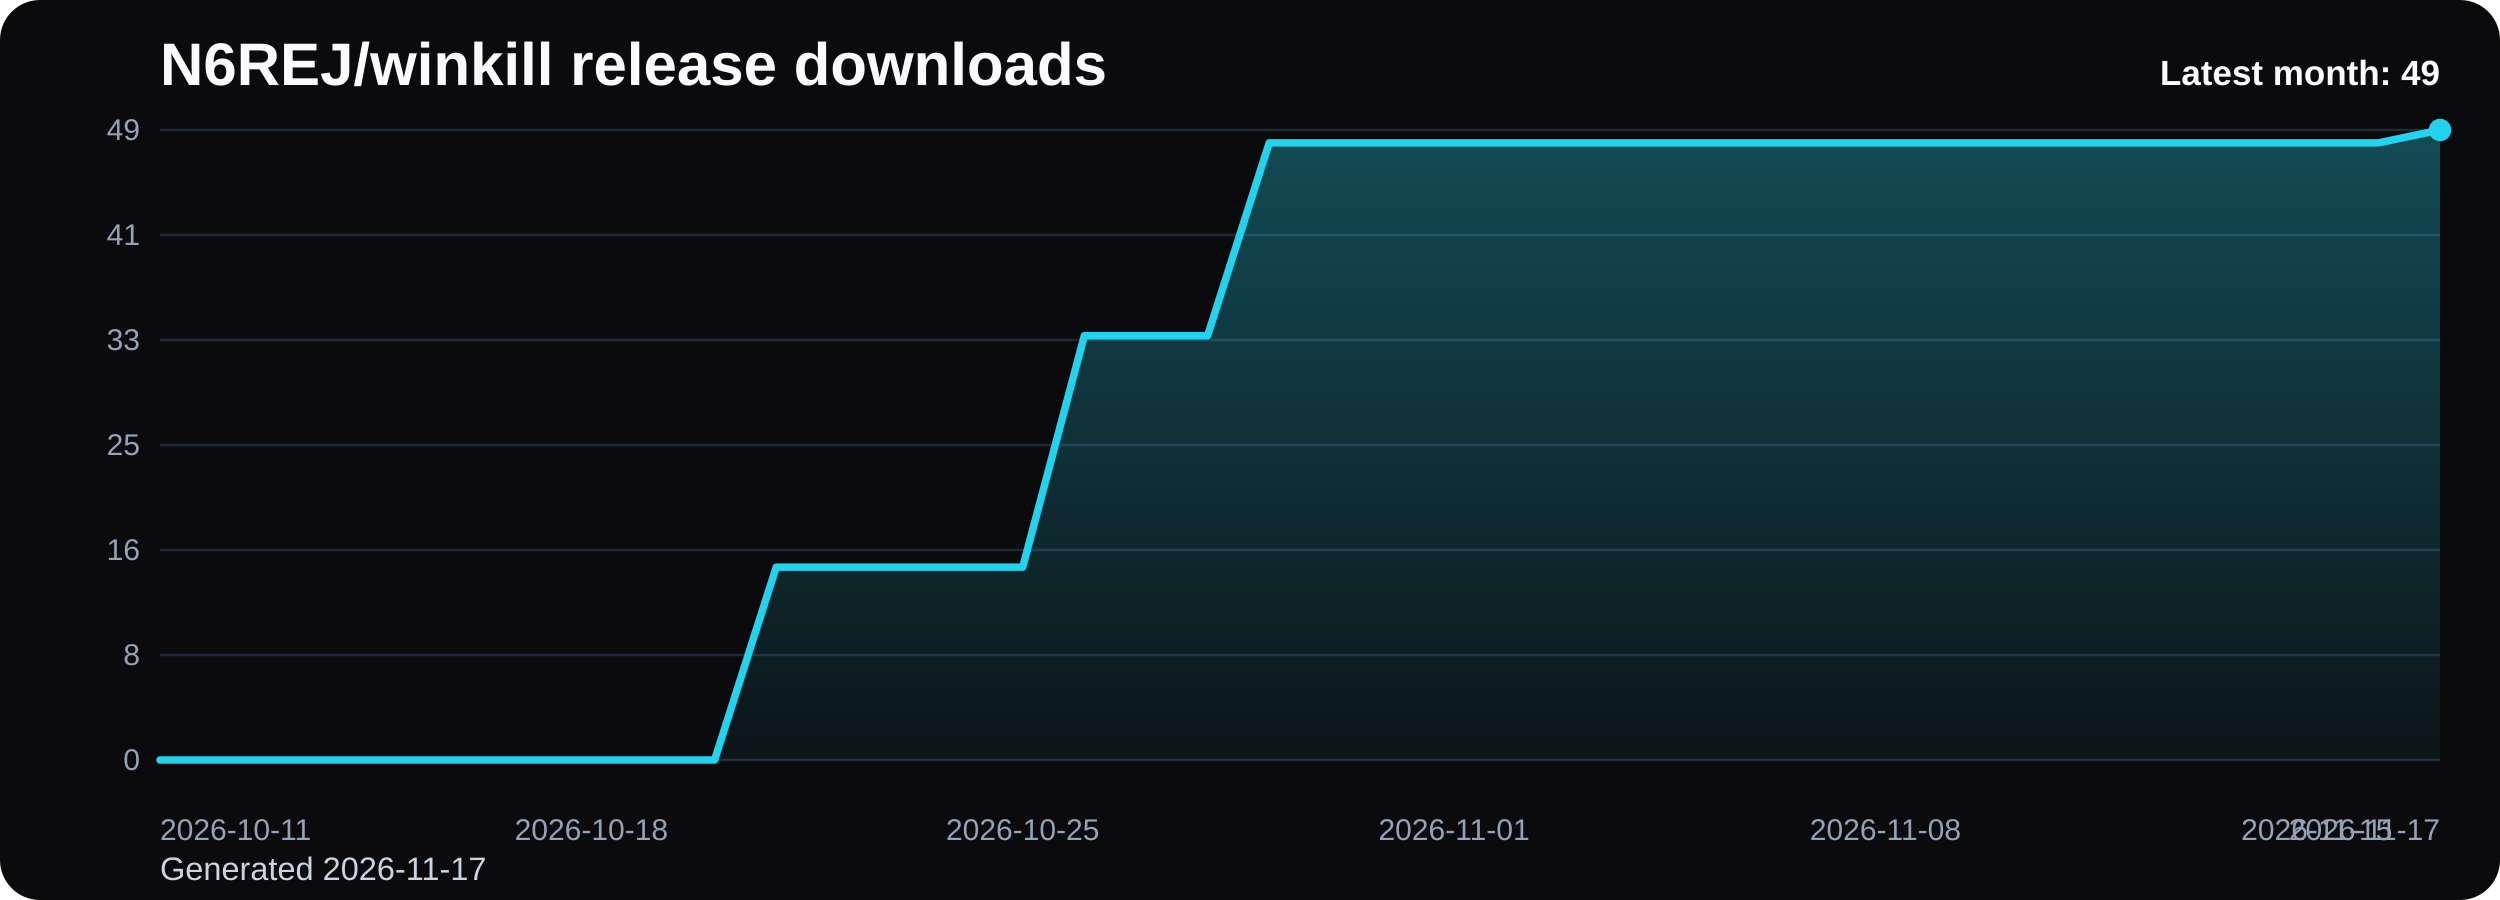
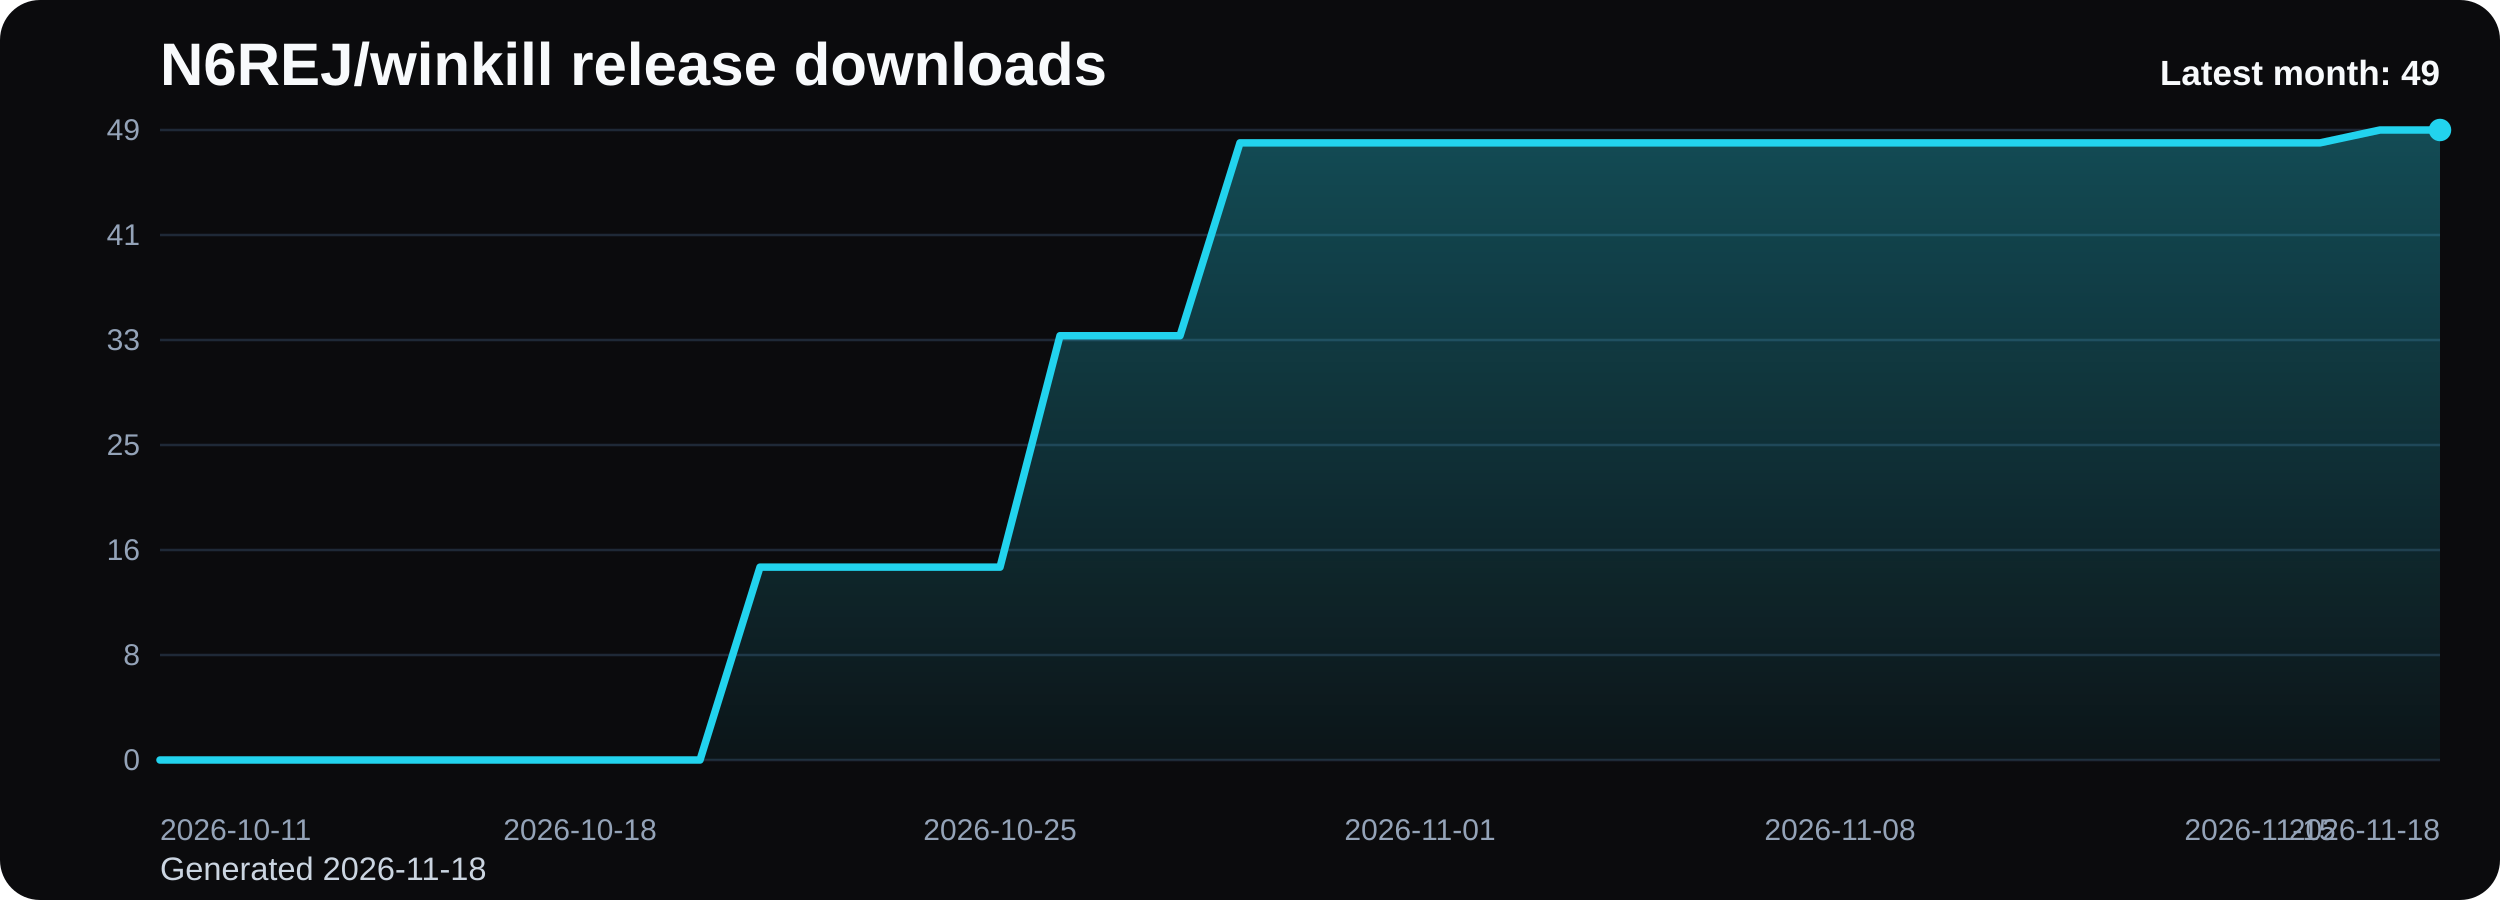
<svg xmlns="http://www.w3.org/2000/svg" viewBox="0 0 1000 360" role="img" aria-label="N6REJ/winkill release downloads chart">
  <defs>
    <linearGradient id="fill-monthly-black" x1="0" y1="0" x2="0" y2="1">
      <stop offset="0%" stop-color="#22d3ee" stop-opacity="0.32" />
      <stop offset="100%" stop-color="#22d3ee" stop-opacity="0.05" />
    </linearGradient>
    <style>
      .bg { fill: #0b0b0d; }
      .title { font: 700 24px Arial, sans-serif; fill: #f8fafc; }
      .sub { font: 400 13px Arial, sans-serif; fill: #cbd5e1; }
      .grid { stroke: #1f2937; stroke-width: 1; }
      .axis { font: 400 12px Arial, sans-serif; fill: #94a3b8; }
      .line { fill: none; stroke: #22d3ee; stroke-width: 3; stroke-linecap: round; stroke-linejoin: round; }
      .dot { fill: #22d3ee; }
      .value { font: 600 11px Arial, sans-serif; fill: #cbd5e1; }
      .latest { font: 700 14px Arial, sans-serif; fill: #f8fafc; }
    </style>
  </defs>
  <rect class="bg" x="0" y="0" width="1000" height="360" rx="16" />
  <text class="title" x="64" y="34">N6REJ/winkill release downloads</text>
-   <text class="sub" x="64" y="352">Generated 2026-11-17</text>
+   <text class="sub" x="64" y="352">Generated 2026-11-18</text>
  <line x1="64" y1="52.00" x2="976" y2="52.00" class="grid" />
  <text x="56" y="56.00" text-anchor="end" class="axis">49</text>
  <line x1="64" y1="94.00" x2="976" y2="94.00" class="grid" />
  <text x="56" y="98.00" text-anchor="end" class="axis">41</text>
  <line x1="64" y1="136.00" x2="976" y2="136.00" class="grid" />
  <text x="56" y="140.00" text-anchor="end" class="axis">33</text>
  <line x1="64" y1="178.00" x2="976" y2="178.00" class="grid" />
  <text x="56" y="182.00" text-anchor="end" class="axis">25</text>
  <line x1="64" y1="220.00" x2="976" y2="220.00" class="grid" />
  <text x="56" y="224.00" text-anchor="end" class="axis">16</text>
  <line x1="64" y1="262.00" x2="976" y2="262.00" class="grid" />
  <text x="56" y="266.00" text-anchor="end" class="axis">8</text>
  <line x1="64" y1="304.00" x2="976" y2="304.00" class="grid" />
  <text x="56" y="308.00" text-anchor="end" class="axis">0</text>
-   <path d="M 64.00 304 L 64.00 304.00 L 88.65 304.00 L 113.30 304.00 L 137.95 304.00 L 162.59 304.00 L 187.24 304.00 L 211.89 304.00 L 236.54 304.00 L 261.19 304.00 L 285.84 304.00 L 310.49 226.86 L 335.14 226.86 L 359.78 226.86 L 384.43 226.86 L 409.08 226.86 L 433.73 134.29 L 458.38 134.29 L 483.03 134.29 L 507.68 57.14 L 532.32 57.14 L 556.97 57.14 L 581.62 57.14 L 606.27 57.14 L 630.92 57.14 L 655.57 57.14 L 680.22 57.14 L 704.86 57.14 L 729.51 57.14 L 754.16 57.14 L 778.81 57.14 L 803.46 57.14 L 828.11 57.14 L 852.76 57.14 L 877.41 57.14 L 902.05 57.14 L 926.70 57.14 L 951.35 57.14 L 976.00 52.00 L 976.00 304 Z" fill="url(#fill-monthly-black)" />
-   <polyline class="line" points="64.00,304.00 88.65,304.00 113.30,304.00 137.95,304.00 162.59,304.00 187.24,304.00 211.89,304.00 236.54,304.00 261.19,304.00 285.84,304.00 310.49,226.86 335.14,226.86 359.78,226.86 384.43,226.86 409.08,226.86 433.73,134.29 458.38,134.29 483.03,134.29 507.68,57.14 532.32,57.14 556.97,57.14 581.62,57.14 606.27,57.14 630.92,57.14 655.57,57.14 680.22,57.14 704.86,57.14 729.51,57.14 754.16,57.14 778.81,57.14 803.46,57.14 828.11,57.14 852.76,57.14 877.41,57.14 902.05,57.14 926.70,57.14 951.35,57.14 976.00,52.00" />
+   <path d="M 64.00 304 L 64.00 304.00 L 88.00 304.00 L 112.00 304.00 L 136.00 304.00 L 160.00 304.00 L 184.00 304.00 L 208.00 304.00 L 232.00 304.00 L 256.00 304.00 L 280.00 304.00 L 304.00 226.86 L 328.00 226.86 L 352.00 226.86 L 376.00 226.86 L 400.00 226.86 L 424.00 134.29 L 448.00 134.29 L 472.00 134.29 L 496.00 57.14 L 520.00 57.14 L 544.00 57.14 L 568.00 57.14 L 592.00 57.14 L 616.00 57.14 L 640.00 57.14 L 664.00 57.14 L 688.00 57.14 L 712.00 57.14 L 736.00 57.14 L 760.00 57.14 L 784.00 57.14 L 808.00 57.14 L 832.00 57.14 L 856.00 57.14 L 880.00 57.14 L 904.00 57.14 L 928.00 57.14 L 952.00 52.00 L 976.00 52.00 L 976.00 304 Z" fill="url(#fill-monthly-black)" />
+   <polyline class="line" points="64.00,304.00 88.00,304.00 112.00,304.00 136.00,304.00 160.00,304.00 184.00,304.00 208.00,304.00 232.00,304.00 256.00,304.00 280.00,304.00 304.00,226.86 328.00,226.86 352.00,226.86 376.00,226.86 400.00,226.86 424.00,134.29 448.00,134.29 472.00,134.29 496.00,57.14 520.00,57.14 544.00,57.14 568.00,57.14 592.00,57.14 616.00,57.14 640.00,57.14 664.00,57.14 688.00,57.14 712.00,57.14 736.00,57.14 760.00,57.14 784.00,57.14 808.00,57.14 832.00,57.14 856.00,57.14 880.00,57.14 904.00,57.14 928.00,57.14 952.00,52.00 976.00,52.00" />
  <circle class="dot" cx="976.00" cy="52.00" r="4.5" />
  <text class="axis" x="64.00" y="336" text-anchor="start">2026-10-11</text>
-   <text class="axis" x="236.54" y="336" text-anchor="middle">2026-10-18</text>
-   <text class="axis" x="409.08" y="336" text-anchor="middle">2026-10-25</text>
-   <text class="axis" x="581.62" y="336" text-anchor="middle">2026-11-01</text>
-   <text class="axis" x="754.16" y="336" text-anchor="middle">2026-11-08</text>
-   <text class="axis" x="926.70" y="336" text-anchor="middle">2026-11-15</text>
-   <text class="axis" x="976.00" y="336" text-anchor="end">2026-11-17</text>
+   <text class="axis" x="232.00" y="336" text-anchor="middle">2026-10-18</text>
+   <text class="axis" x="400.00" y="336" text-anchor="middle">2026-10-25</text>
+   <text class="axis" x="568.00" y="336" text-anchor="middle">2026-11-01</text>
+   <text class="axis" x="736.00" y="336" text-anchor="middle">2026-11-08</text>
+   <text class="axis" x="904.00" y="336" text-anchor="middle">2026-11-15</text>
+   <text class="axis" x="976.00" y="336" text-anchor="end">2026-11-18</text>
  <text class="latest" x="976" y="34" text-anchor="end">Latest month: 49</text>
</svg>
